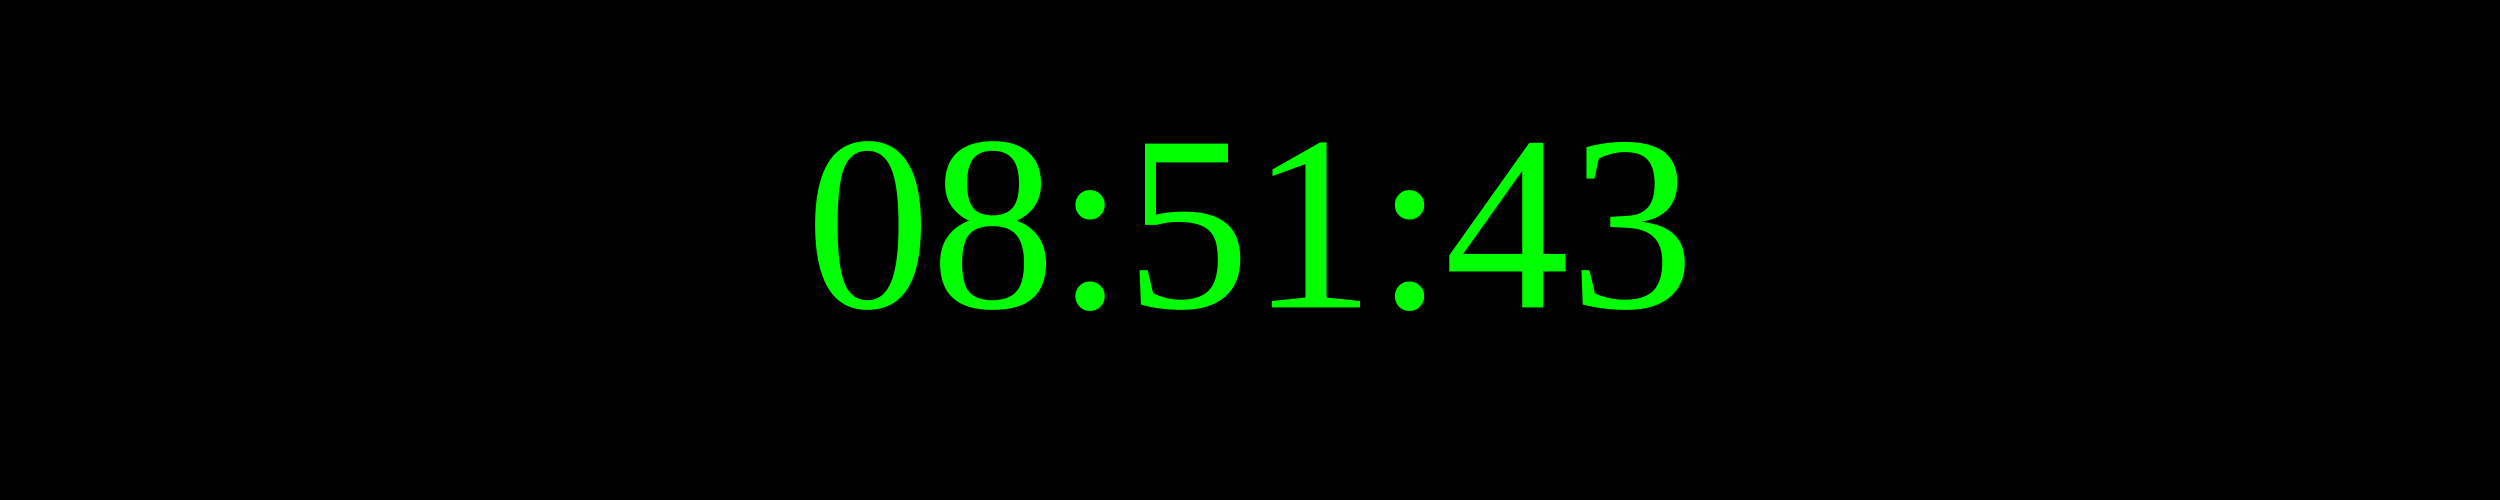
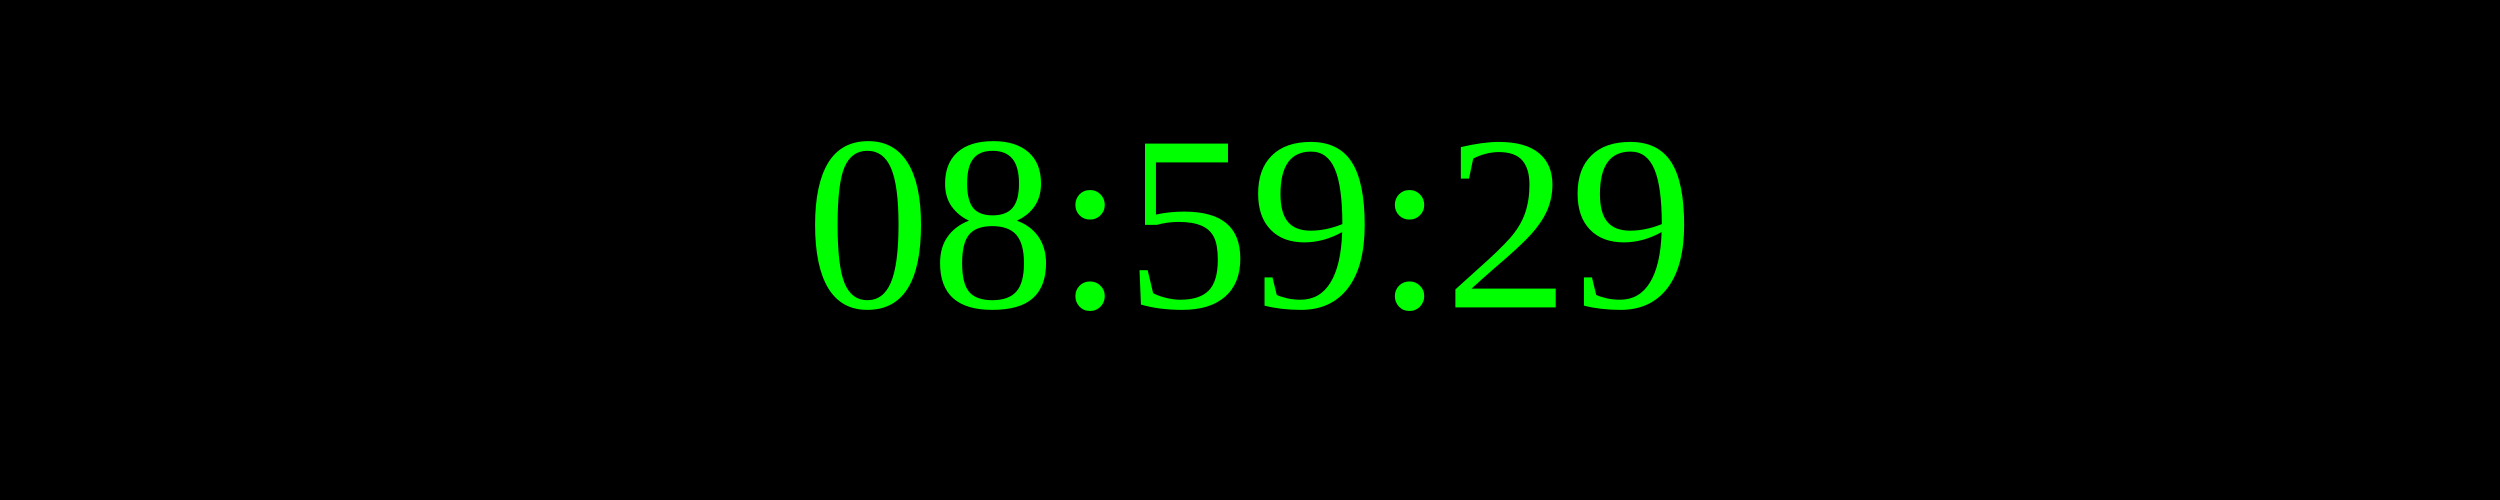
<svg xmlns="http://www.w3.org/2000/svg" width="250" height="50">
  <rect width="100%" height="100%" fill="black" />
  <text x="50%" y="50%" font-size="25" fill="lime" text-anchor="middle" dominant-baseline="middle">
- 08:51:43
+ 08:59:29
</text>
</svg>
